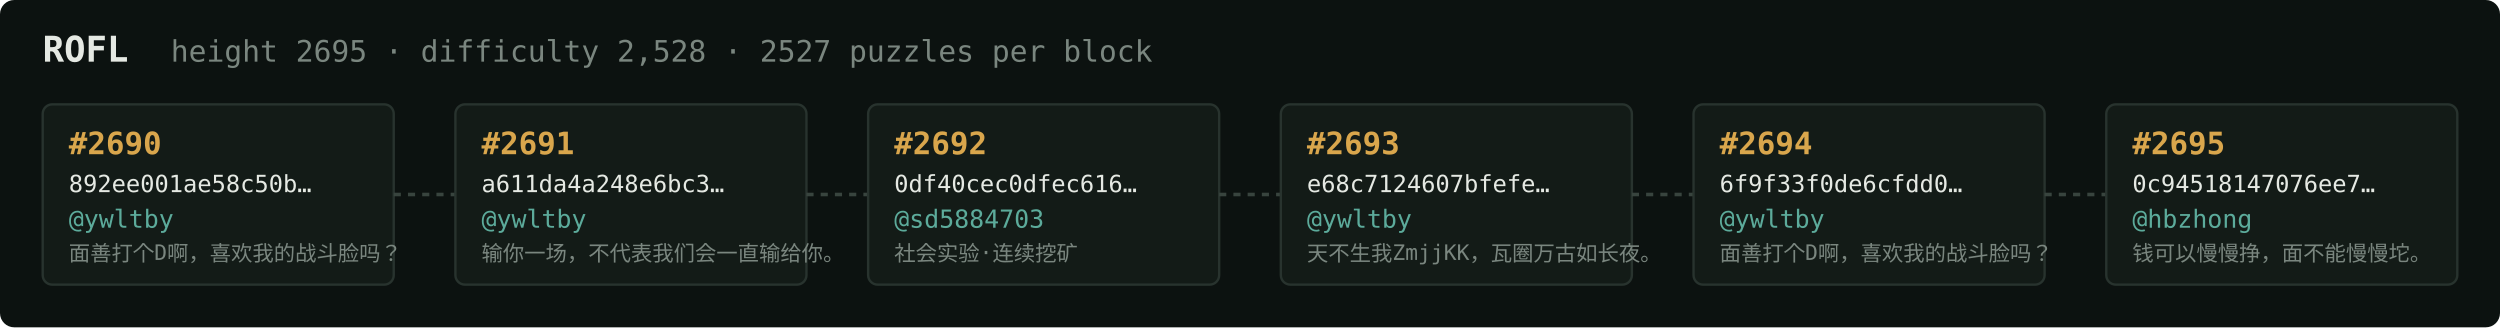
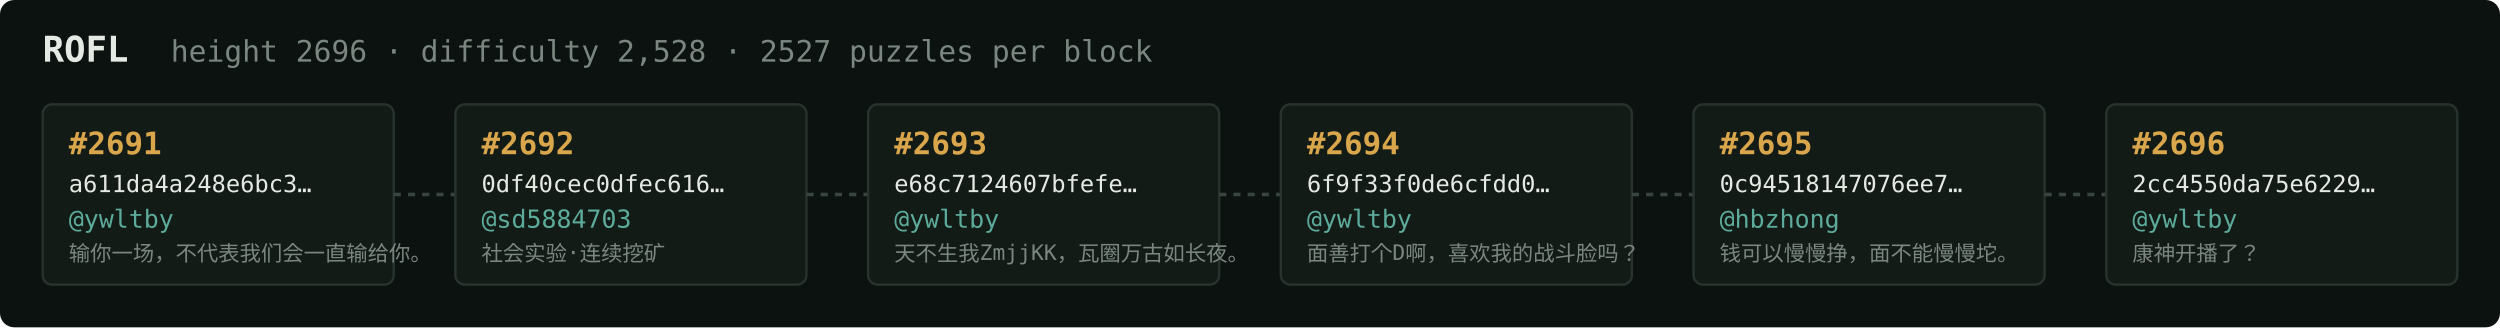
<svg xmlns="http://www.w3.org/2000/svg" width="1054" height="138" viewBox="0 0 1054 138" font-family="ui-monospace,SFMono-Regular,Menlo,monospace">
  <rect fill="#0c1210" width="1054" height="138" rx="6" />
  <text x="18" y="26" fill="#e5e9e3" font-size="15" font-weight="700">ROFL</text>
-   <text x="72" y="26" fill="#7a867f" font-size="12.5">height 2695 · difficulty 2,528 · 2527 puzzles per block</text>
+   <text x="72" y="26" fill="#7a867f" font-size="12.5">height 2696 · difficulty 2,528 · 2527 puzzles per block</text>
  <rect x="18" y="44" width="148" height="76" rx="4" fill="#131b17" stroke="#28332e" stroke-width="1" />
-   <text x="29" y="65" fill="#d9a64c" font-size="13" font-weight="700">#2690</text>
-   <text x="29" y="81" fill="#e5e9e3" font-size="10">892ee001ae58c50b…</text>
+   <text x="29" y="65" fill="#d9a64c" font-size="13" font-weight="700">#2691</text>
+   <text x="29" y="81" fill="#e5e9e3" font-size="10">a611da4a248e6bc3…</text>
  <text x="29" y="96" fill="#5cab9b" font-size="10.5">@ywltby</text>
-   <text x="29" y="110" fill="#7a867f" font-size="9">面善打个D啊，喜欢我的战斗脸吗？</text>
+   <text x="29" y="110" fill="#7a867f" font-size="9">输你一场，不代表我们会一直输给你。</text>
  <line x1="166" y1="82.0" x2="192" y2="82.0" stroke="#38443e" stroke-width="1.5" stroke-dasharray="3 3" />
  <rect x="192" y="44" width="148" height="76" rx="4" fill="#131b17" stroke="#28332e" stroke-width="1" />
-   <text x="203" y="65" fill="#d9a64c" font-size="13" font-weight="700">#2691</text>
-   <text x="203" y="81" fill="#e5e9e3" font-size="10">a611da4a248e6bc3…</text>
-   <text x="203" y="96" fill="#5cab9b" font-size="10.5">@ywltby</text>
-   <text x="203" y="110" fill="#7a867f" font-size="9">输你一场，不代表我们会一直输给你。</text>
+   <text x="203" y="65" fill="#d9a64c" font-size="13" font-weight="700">#2692</text>
+   <text x="203" y="81" fill="#e5e9e3" font-size="10">0df40cec0dfec616…</text>
+   <text x="203" y="96" fill="#5cab9b" font-size="10.5">@sd5884703</text>
+   <text x="203" y="110" fill="#7a867f" font-size="9">社会实验·连续挖矿</text>
  <line x1="340" y1="82.0" x2="366" y2="82.0" stroke="#38443e" stroke-width="1.5" stroke-dasharray="3 3" />
  <rect x="366" y="44" width="148" height="76" rx="4" fill="#131b17" stroke="#28332e" stroke-width="1" />
-   <text x="377" y="65" fill="#d9a64c" font-size="13" font-weight="700">#2692</text>
-   <text x="377" y="81" fill="#e5e9e3" font-size="10">0df40cec0dfec616…</text>
-   <text x="377" y="96" fill="#5cab9b" font-size="10.5">@sd5884703</text>
-   <text x="377" y="110" fill="#7a867f" font-size="9">社会实验·连续挖矿</text>
+   <text x="377" y="65" fill="#d9a64c" font-size="13" font-weight="700">#2693</text>
+   <text x="377" y="81" fill="#e5e9e3" font-size="10">e68c7124607bfefe…</text>
+   <text x="377" y="96" fill="#5cab9b" font-size="10.5">@ywltby</text>
+   <text x="377" y="110" fill="#7a867f" font-size="9">天不生我ZmjjKK，瓦圈万古如长夜。</text>
  <line x1="514" y1="82.0" x2="540" y2="82.0" stroke="#38443e" stroke-width="1.5" stroke-dasharray="3 3" />
  <rect x="540" y="44" width="148" height="76" rx="4" fill="#131b17" stroke="#28332e" stroke-width="1" />
-   <text x="551" y="65" fill="#d9a64c" font-size="13" font-weight="700">#2693</text>
-   <text x="551" y="81" fill="#e5e9e3" font-size="10">e68c7124607bfefe…</text>
+   <text x="551" y="65" fill="#d9a64c" font-size="13" font-weight="700">#2694</text>
+   <text x="551" y="81" fill="#e5e9e3" font-size="10">6f9f33f0de6cfdd0…</text>
  <text x="551" y="96" fill="#5cab9b" font-size="10.5">@ywltby</text>
-   <text x="551" y="110" fill="#7a867f" font-size="9">天不生我ZmjjKK，瓦圈万古如长夜。</text>
+   <text x="551" y="110" fill="#7a867f" font-size="9">面善打个D啊，喜欢我的战斗脸吗？</text>
  <line x1="688" y1="82.0" x2="714" y2="82.0" stroke="#38443e" stroke-width="1.5" stroke-dasharray="3 3" />
  <rect x="714" y="44" width="148" height="76" rx="4" fill="#131b17" stroke="#28332e" stroke-width="1" />
-   <text x="725" y="65" fill="#d9a64c" font-size="13" font-weight="700">#2694</text>
-   <text x="725" y="81" fill="#e5e9e3" font-size="10">6f9f33f0de6cfdd0…</text>
-   <text x="725" y="96" fill="#5cab9b" font-size="10.5">@ywltby</text>
-   <text x="725" y="110" fill="#7a867f" font-size="9">面善打个D啊，喜欢我的战斗脸吗？</text>
+   <text x="725" y="65" fill="#d9a64c" font-size="13" font-weight="700">#2695</text>
+   <text x="725" y="81" fill="#e5e9e3" font-size="10">0c94518147076ee7…</text>
+   <text x="725" y="96" fill="#5cab9b" font-size="10.5">@hbzhong</text>
+   <text x="725" y="110" fill="#7a867f" font-size="9">钱可以慢慢挣，面不能慢慢坨。</text>
  <line x1="862" y1="82.0" x2="888" y2="82.0" stroke="#38443e" stroke-width="1.5" stroke-dasharray="3 3" />
  <rect x="888" y="44" width="148" height="76" rx="4" fill="#131b17" stroke="#28332e" stroke-width="1" />
-   <text x="899" y="65" fill="#d9a64c" font-size="13" font-weight="700">#2695</text>
-   <text x="899" y="81" fill="#e5e9e3" font-size="10">0c94518147076ee7…</text>
-   <text x="899" y="96" fill="#5cab9b" font-size="10.5">@hbzhong</text>
-   <text x="899" y="110" fill="#7a867f" font-size="9">钱可以慢慢挣，面不能慢慢坨。</text>
+   <text x="899" y="65" fill="#d9a64c" font-size="13" font-weight="700">#2696</text>
+   <text x="899" y="81" fill="#e5e9e3" font-size="10">2cc4550da75e6229…</text>
+   <text x="899" y="96" fill="#5cab9b" font-size="10.5">@ywltby</text>
+   <text x="899" y="110" fill="#7a867f" font-size="9">康神开播了？</text>
</svg>
